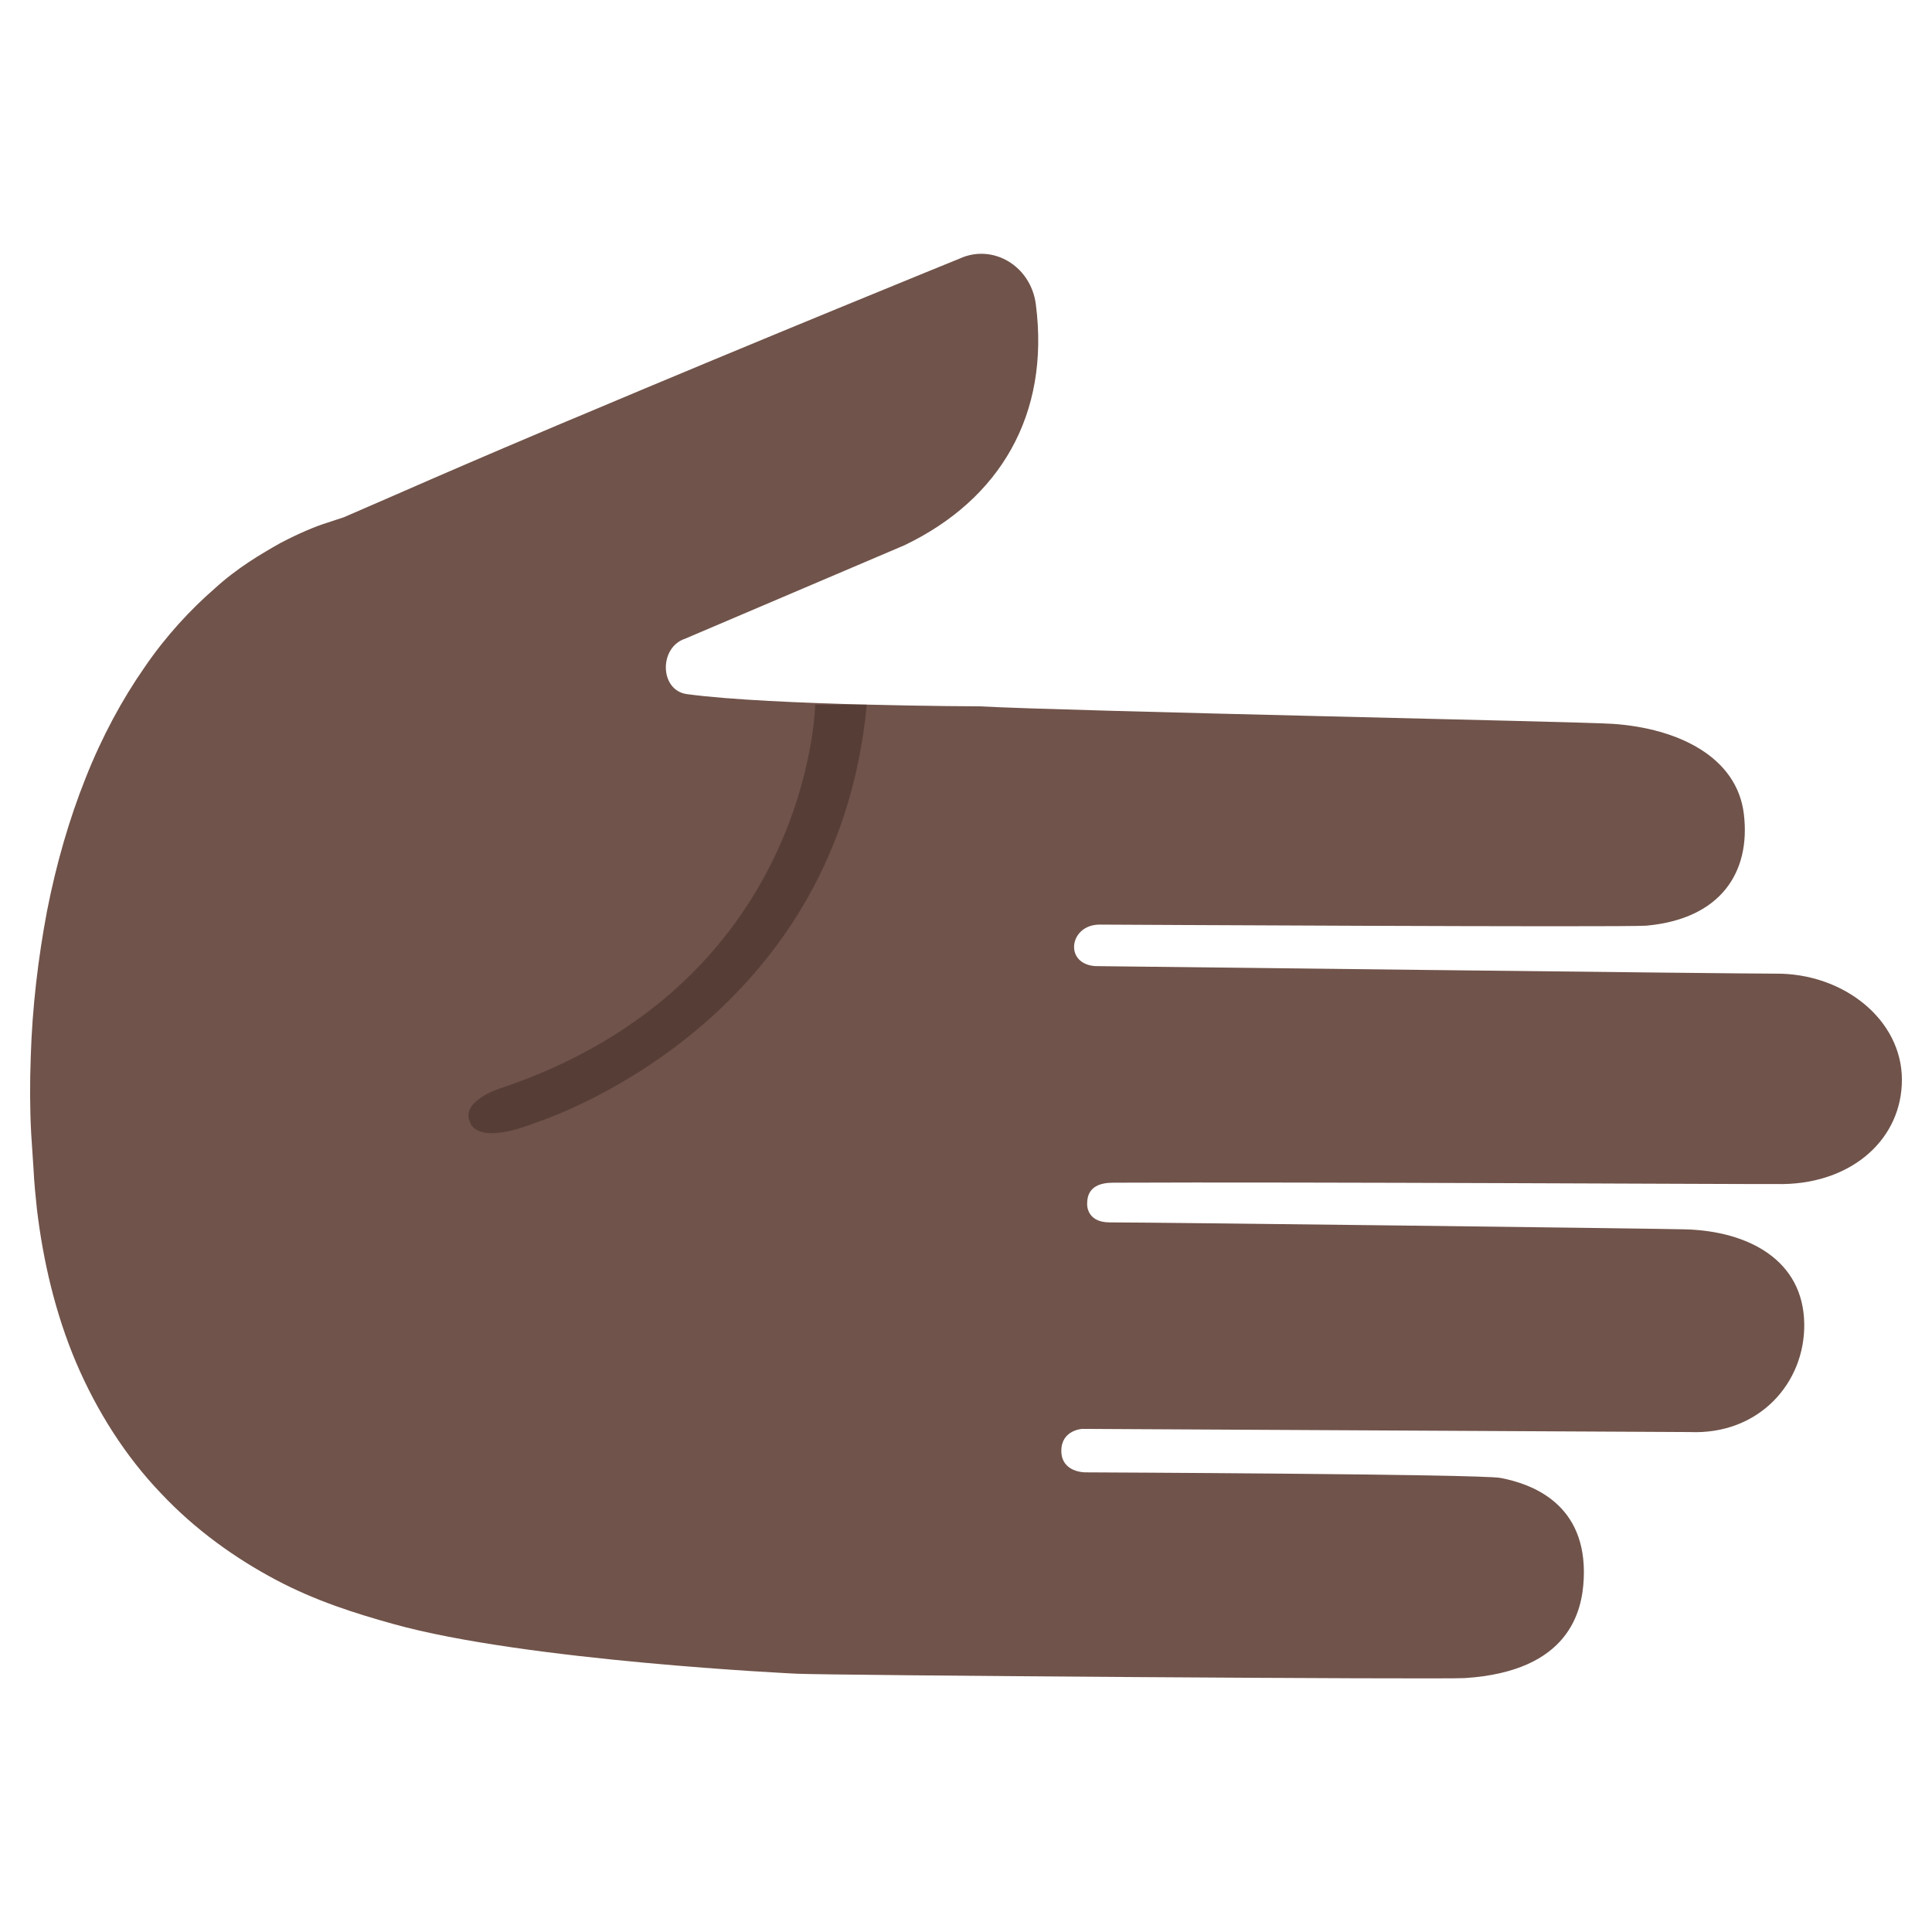
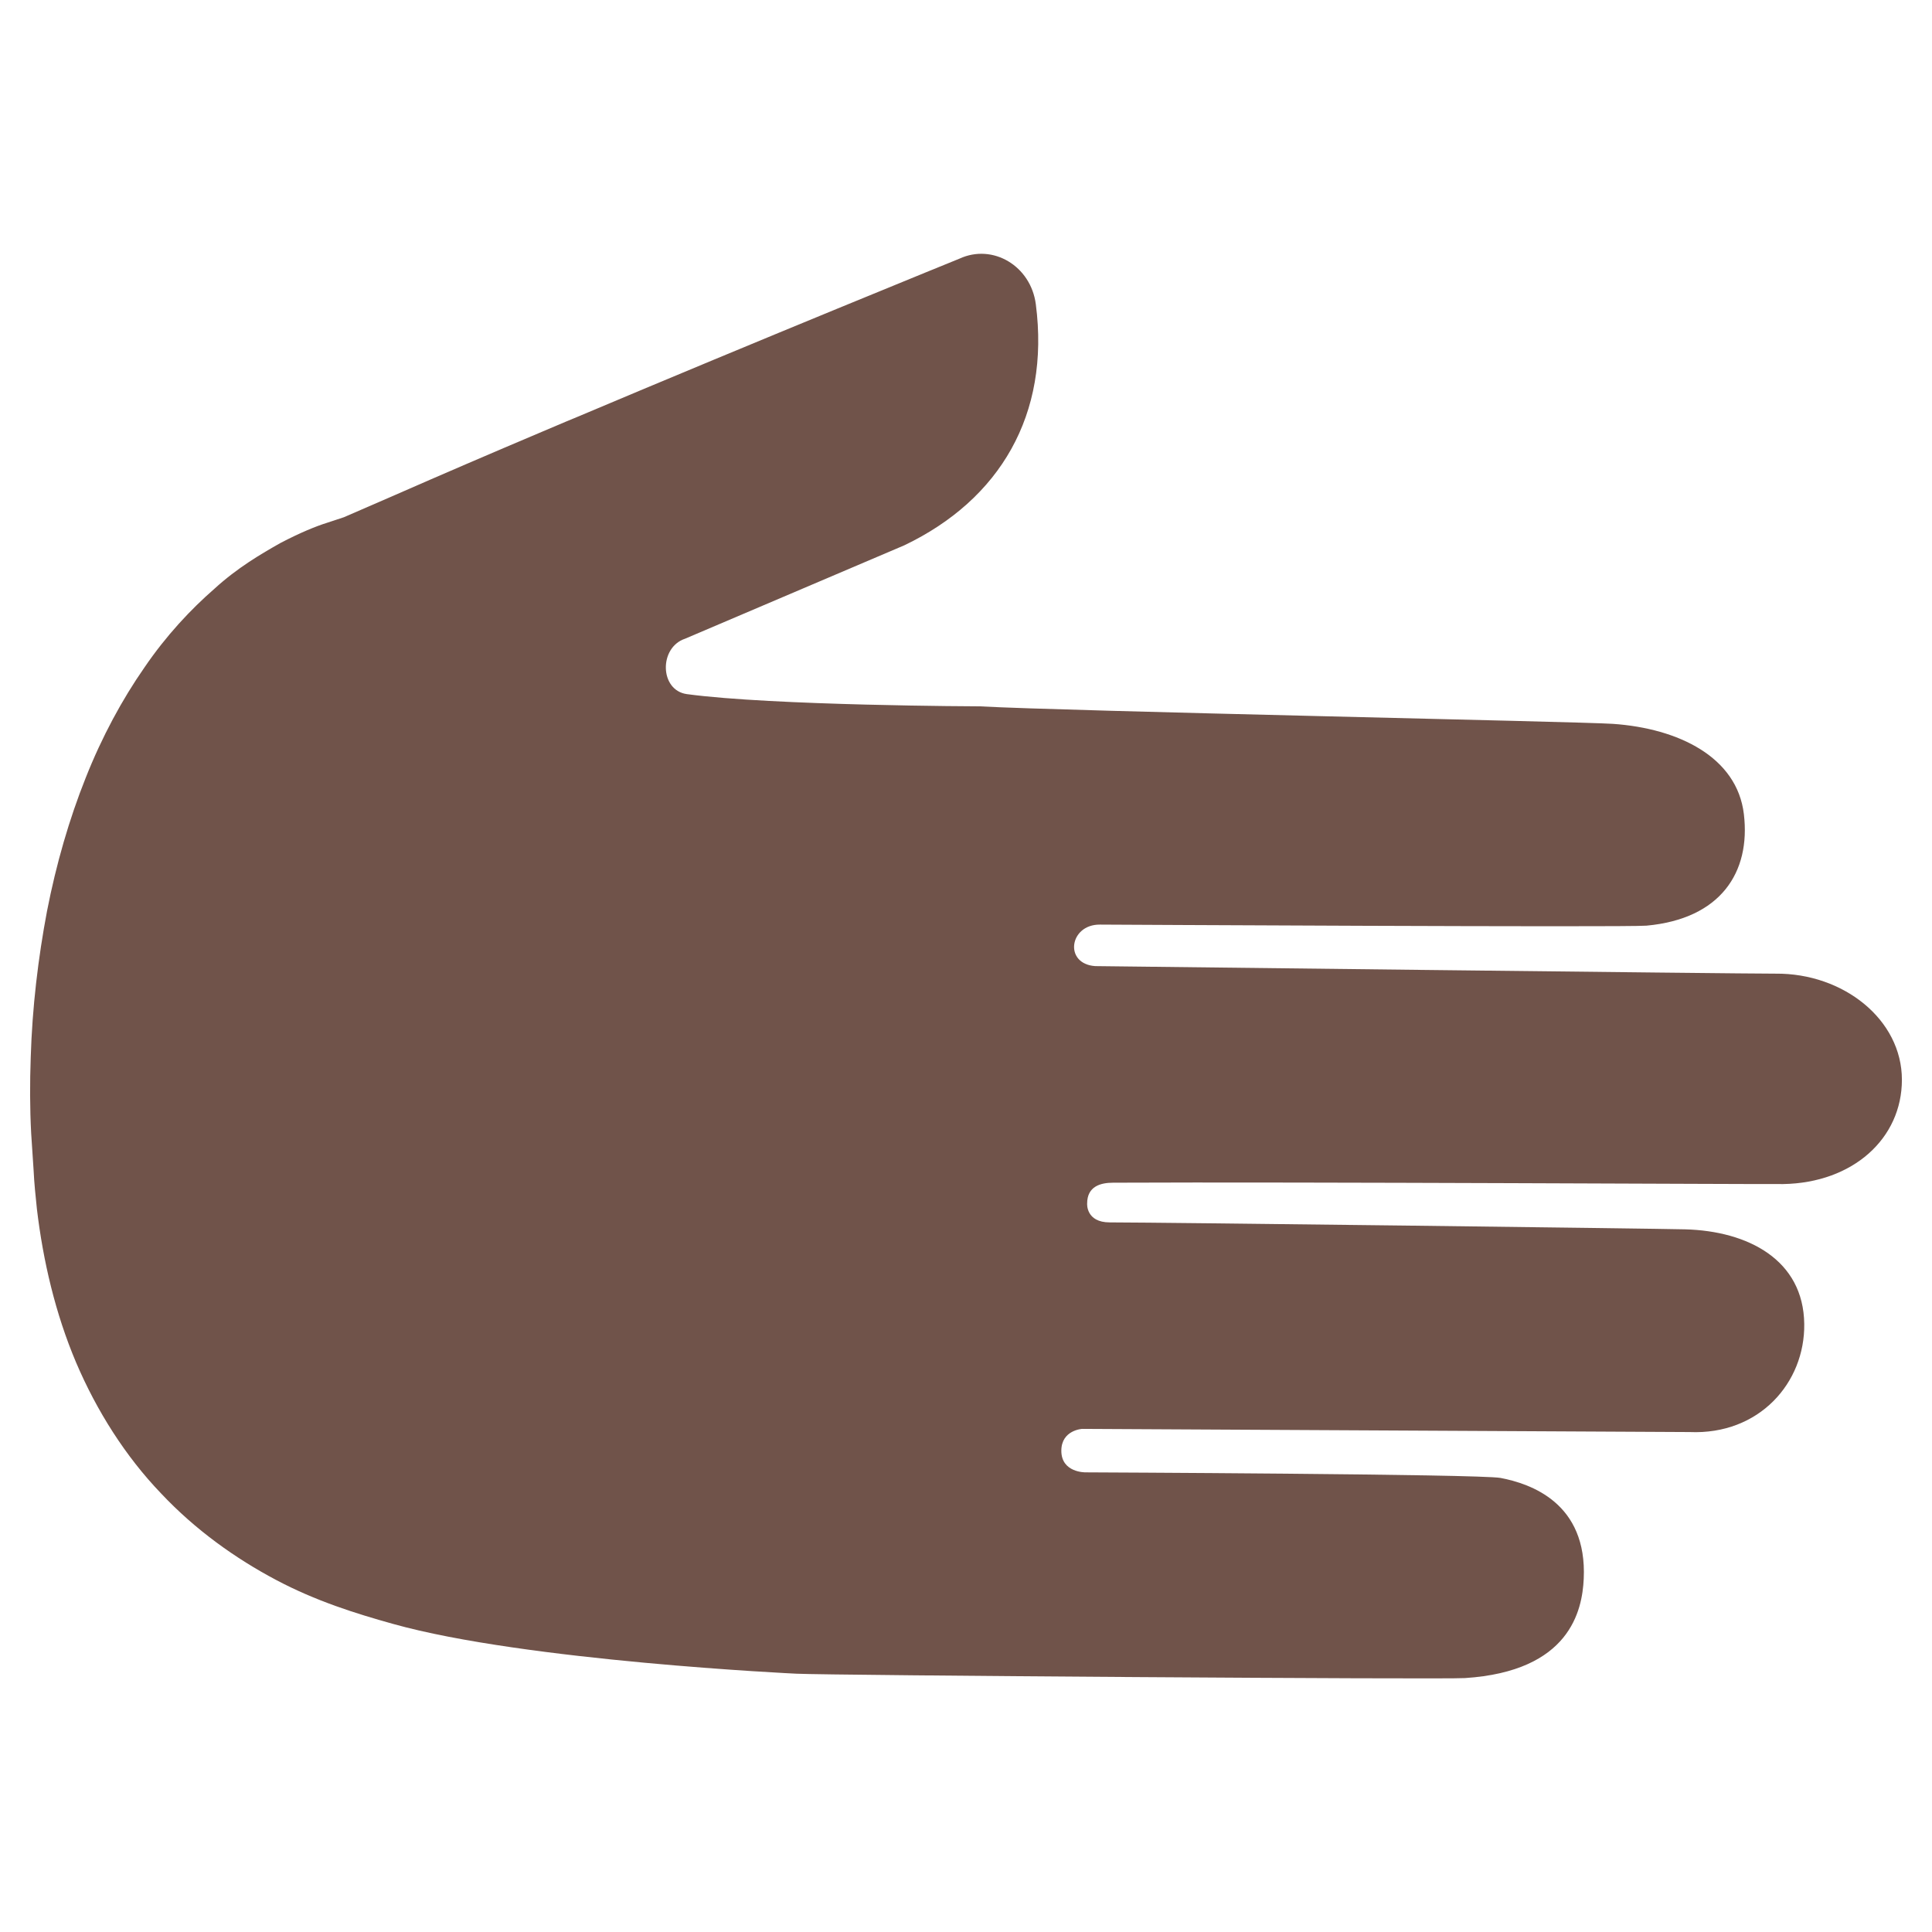
- <svg xmlns="http://www.w3.org/2000/svg" width="128px" height="128px" version="1.1" xml:space="preserve" style="fill-rule:evenodd;clip-rule:evenodd;stroke-linejoin:round;stroke-miterlimit:2;">
-   <g transform="matrix(-6.12323e-17,-1,-1,6.12323e-17,128.006,136.117)">
-     <path d="M40,57.69C38.54,57.69 38.57,56.09 38.57,56.09C38.57,56.09 38.46,30 38.2,28.59C37.82,26.6 36.54,22.84 31.51,23.08C29.42,23.18 25.39,23.99 24.94,30.95C24.84,32.45 25.12,72.97 25.23,75.24C25.23,75.24 26.07,93.2 28.53,101.97C29.21,104.41 30.04,107.08 31.45,109.73C32.85,112.37 34.73,115.04 37.19,117.35C39.62,119.68 42.62,121.59 45.86,122.97C49.1,124.34 52.57,125.15 56.01,125.56C56.87,125.65 57.73,125.74 58.59,125.78L61.02,125.94C62.72,126.03 64.4,126.03 66.06,125.97C69.38,125.87 72.64,125.48 75.76,124.89C78.88,124.28 81.85,123.42 84.58,122.33C87.31,121.25 89.78,119.91 91.89,118.44C94.02,116.99 95.75,115.36 97.11,113.8C98.51,112.27 99.42,110.7 100.14,109.43C100.82,108.13 101.25,107.08 101.48,106.34C101.72,105.61 101.85,105.22 101.85,105.22C102.38,104.01 102.88,102.85 103.34,101.79C104.63,98.85 106.06,95.53 107.51,92.1C108.13,90.65 108.4,89.99 108.4,89.99L108.39,90.01C113.68,77.49 118.98,64.44 118.98,64.44C120,62.23 118.5,59.71 115.96,59.38C108.65,58.43 103.02,61.76 99.99,68.09L93.8,82.62C93.22,84.36 90.38,84.31 90.13,82.5C89.36,76.81 89.32,63.1 89.32,63.1C89,57.28 88.31,23.32 88.16,21.15C87.86,16.8 85.96,12.92 82.18,12.47C78.32,12.01 75.24,14.01 74.79,18.92C74.67,20.25 74.86,55.13 74.86,55.13C74.88,57.16 72.26,57.54 72.11,55.45C72.11,55.45 71.6,12.36 71.61,10.37C71.65,5.88 68.57,2 64.58,2C60.69,2 57.75,5.24 57.67,9.86C57.65,11.33 57.82,41.88 57.76,54.26C57.76,55.09 57.52,55.98 56.38,55.98C56.37,55.98 55.13,56.07 55.13,54.48C55.13,51.14 54.72,18.17 54.67,16.36C54.56,12.21 52.66,8.52 48.4,8.47C44.51,8.42 41.04,11.45 41.24,16.07L41.45,56.31C41.45,56.3 41.38,57.69 40,57.69Z" style="fill:#70534a;fill-rule:nonzero;" />
-   </g>
-   <g transform="matrix(-6.12323e-17,-1,-1,6.12323e-17,128.006,136.117)">
-     <path d="M89.43,70.58L89.43,74C89.43,74 70.87,74.28 63.98,94.95C63.98,94.95 63.13,97.59 61.71,96.84C61.71,96.84 60.2,96.46 61.71,92.59C61.72,92.6 67.85,72.59 89.43,70.58Z" style="fill:#563e37;fill-rule:nonzero;" />
+ <svg xmlns="http://www.w3.org/2000/svg" width="128px" height="128px" version="1.1" xml:space="preserve" style="fill-rule:evenodd;clip-rule:evenodd;stroke-linejoin:round;stroke-miterlimit:2;" id="svg2">
+   <defs id="defs2" />
+   <g transform="matrix(-6.12323e-17,-1,-1,6.12323e-17,128.006,136.117)" id="g1">
+     <path d="M40,57.69C38.54,57.69 38.57,56.09 38.57,56.09C38.57,56.09 38.46,30 38.2,28.59C37.82,26.6 36.54,22.84 31.51,23.08C29.42,23.18 25.39,23.99 24.94,30.95C24.84,32.45 25.12,72.97 25.23,75.24C25.23,75.24 26.07,93.2 28.53,101.97C29.21,104.41 30.04,107.08 31.45,109.73C32.85,112.37 34.73,115.04 37.19,117.35C39.62,119.68 42.62,121.59 45.86,122.97C49.1,124.34 52.57,125.15 56.01,125.56C56.87,125.65 57.73,125.74 58.59,125.78L61.02,125.94C62.72,126.03 64.4,126.03 66.06,125.97C69.38,125.87 72.64,125.48 75.76,124.89C78.88,124.28 81.85,123.42 84.58,122.33C87.31,121.25 89.78,119.91 91.89,118.44C94.02,116.99 95.75,115.36 97.11,113.8C98.51,112.27 99.42,110.7 100.14,109.43C100.82,108.13 101.25,107.08 101.48,106.34C101.72,105.61 101.85,105.22 101.85,105.22C102.38,104.01 102.88,102.85 103.34,101.79C104.63,98.85 106.06,95.53 107.51,92.1C108.13,90.65 108.4,89.99 108.4,89.99L108.39,90.01C113.68,77.49 118.98,64.44 118.98,64.44C120,62.23 118.5,59.71 115.96,59.38C108.65,58.43 103.02,61.76 99.99,68.09L93.8,82.62C93.22,84.36 90.38,84.31 90.13,82.5C89.36,76.81 89.32,63.1 89.32,63.1C89,57.28 88.31,23.32 88.16,21.15C87.86,16.8 85.96,12.92 82.18,12.47C78.32,12.01 75.24,14.01 74.79,18.92C74.67,20.25 74.86,55.13 74.86,55.13C74.88,57.16 72.26,57.54 72.11,55.45C72.11,55.45 71.6,12.36 71.61,10.37C71.65,5.88 68.57,2 64.58,2C60.69,2 57.75,5.24 57.67,9.86C57.65,11.33 57.82,41.88 57.76,54.26C57.76,55.09 57.52,55.98 56.38,55.98C56.37,55.98 55.13,56.07 55.13,54.48C55.13,51.14 54.72,18.17 54.67,16.36C54.56,12.21 52.66,8.52 48.4,8.47C44.51,8.42 41.04,11.45 41.24,16.07L41.45,56.31C41.45,56.3 41.38,57.69 40,57.69Z" style="fill:#70534a;fill-rule:nonzero;" id="path1" />
  </g>
</svg>
